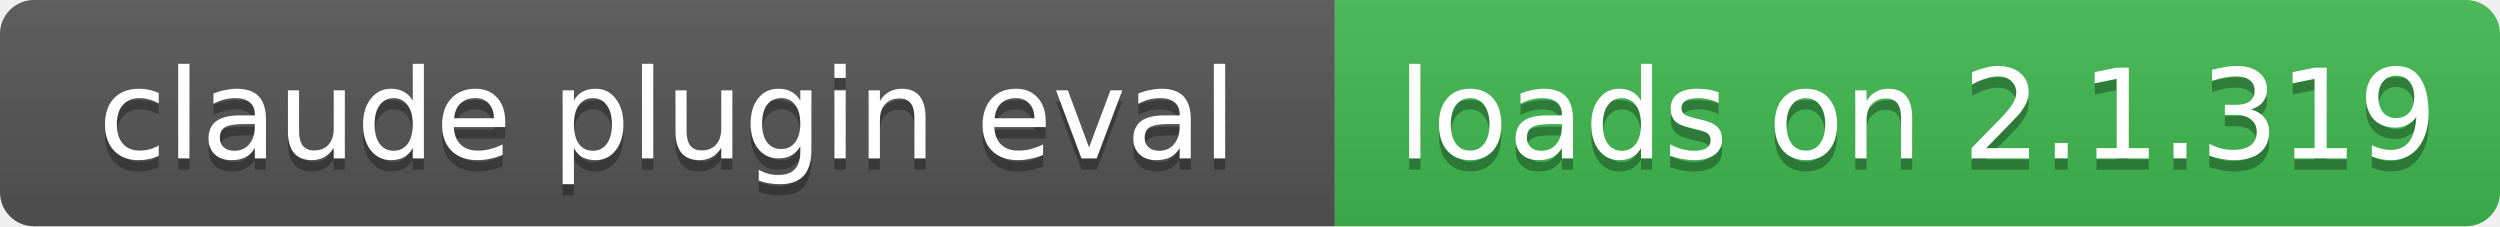
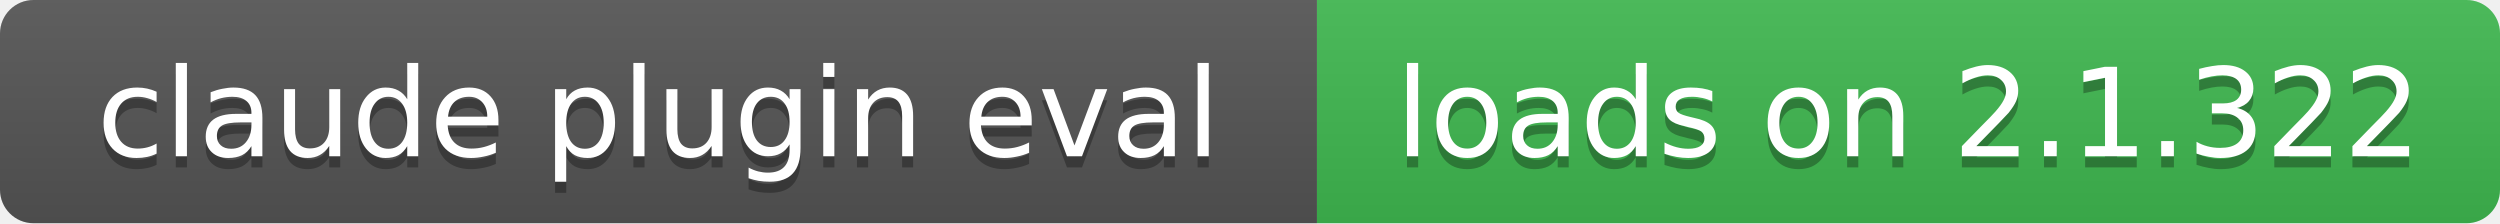
- <svg xmlns="http://www.w3.org/2000/svg" width="221" height="20" role="img" aria-label="claude plugin eval: loads on 2.1.319">
+ <svg xmlns="http://www.w3.org/2000/svg" width="224" height="20" role="img" aria-label="claude plugin eval: loads on 2.1.322">
  <linearGradient id="s" x2="0" y2="100%">
    <stop offset="0" stop-color="#bbb" stop-opacity=".1" />
    <stop offset="1" stop-opacity=".1" />
  </linearGradient>
  <clipPath id="r">
-     <rect width="221" height="20" rx="3" fill="#fff" />
+     <rect width="224" height="20" rx="3" fill="#fff" />
  </clipPath>
  <g clip-path="url(#r)">
    <rect width="118" height="20" fill="#555" />
-     <rect x="118" width="103" height="20" fill="#3fb950" />
-     <rect width="221" height="20" fill="url(#s)" />
+     <rect x="118" width="106" height="20" fill="#3fb950" />
+     <rect width="224" height="20" fill="url(#s)" />
  </g>
  <g fill="#fff" text-anchor="middle" font-family="Verdana,Geneva,DejaVu Sans,sans-serif" font-size="11">
    <text x="59" y="15" fill="#010101" fill-opacity=".3">claude plugin eval</text>
    <text x="59" y="14">claude plugin eval</text>
-     <text x="169.5" y="15" fill="#010101" fill-opacity=".3">loads on 2.1.319</text>
-     <text x="169.5" y="14">loads on 2.1.319</text>
+     <text x="171" y="15" fill="#010101" fill-opacity=".3">loads on 2.1.322</text>
+     <text x="171" y="14">loads on 2.1.322</text>
  </g>
</svg>
